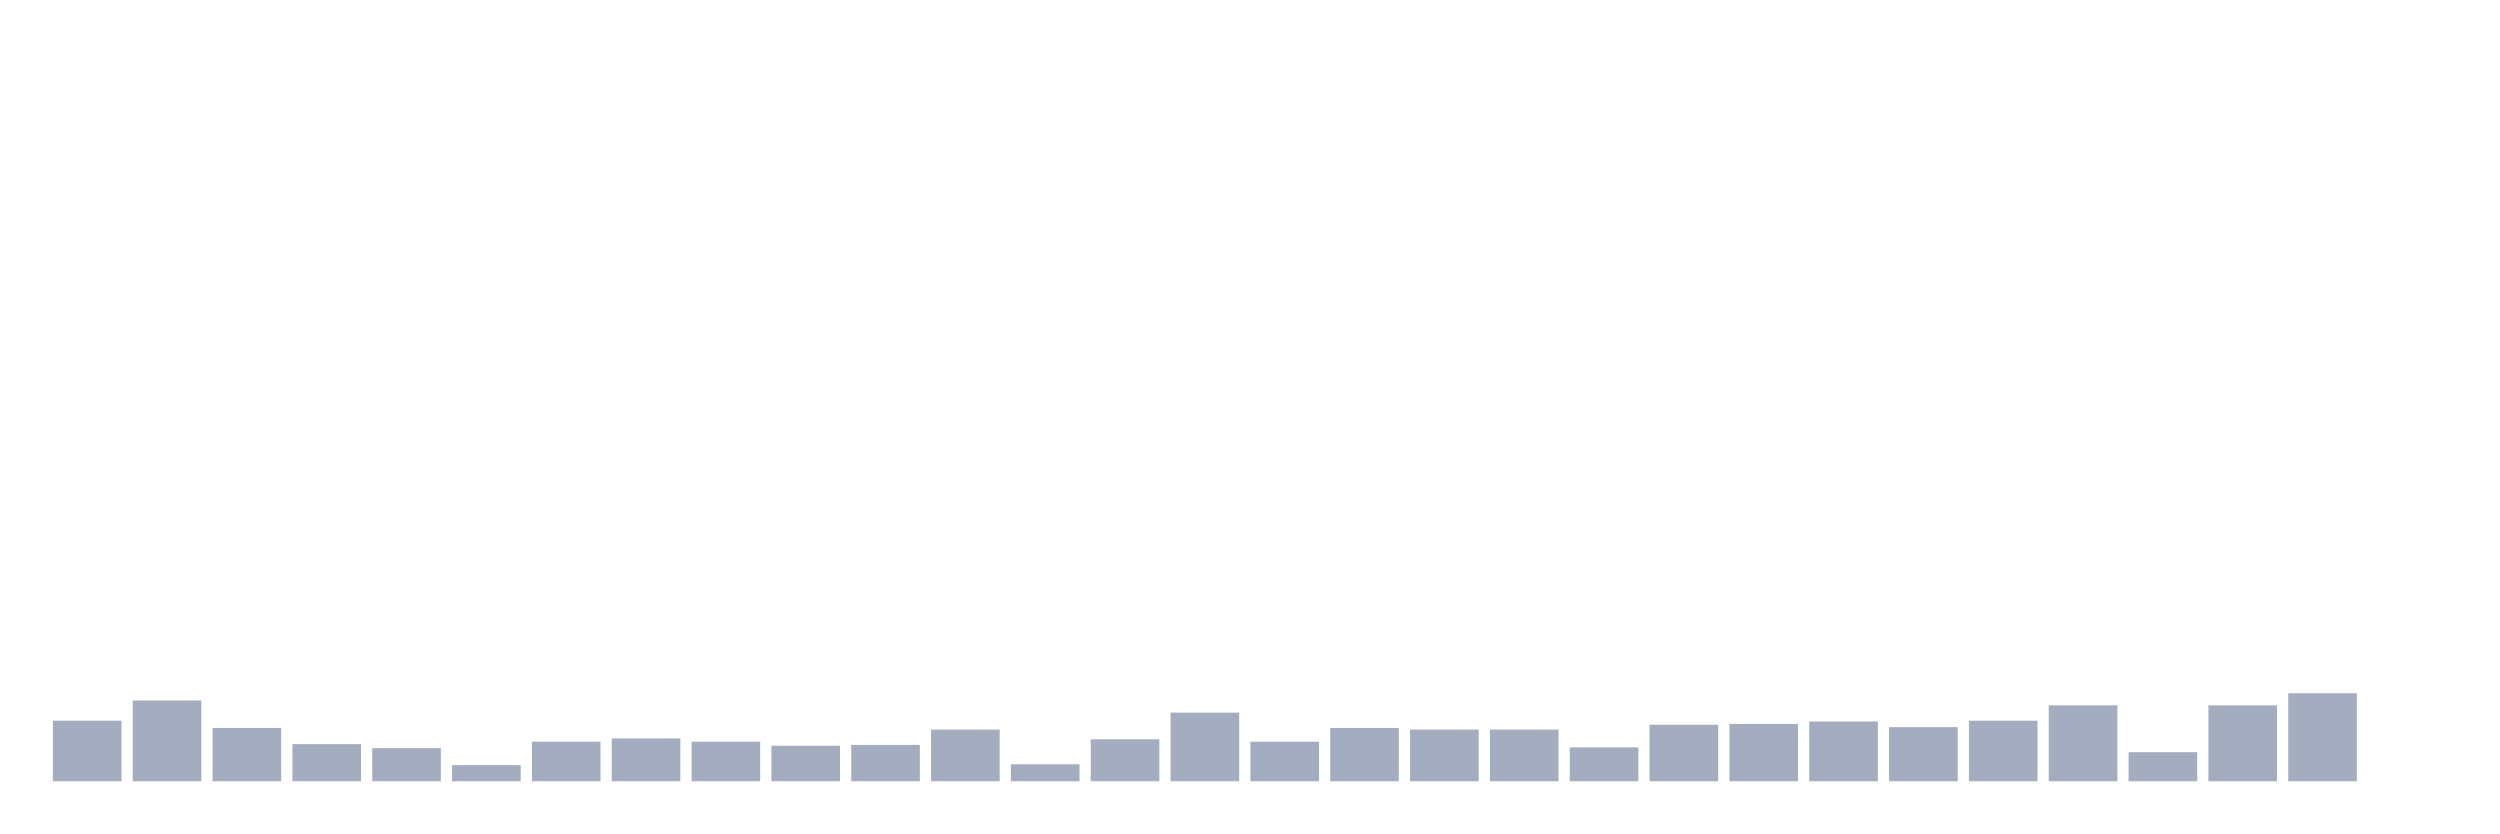
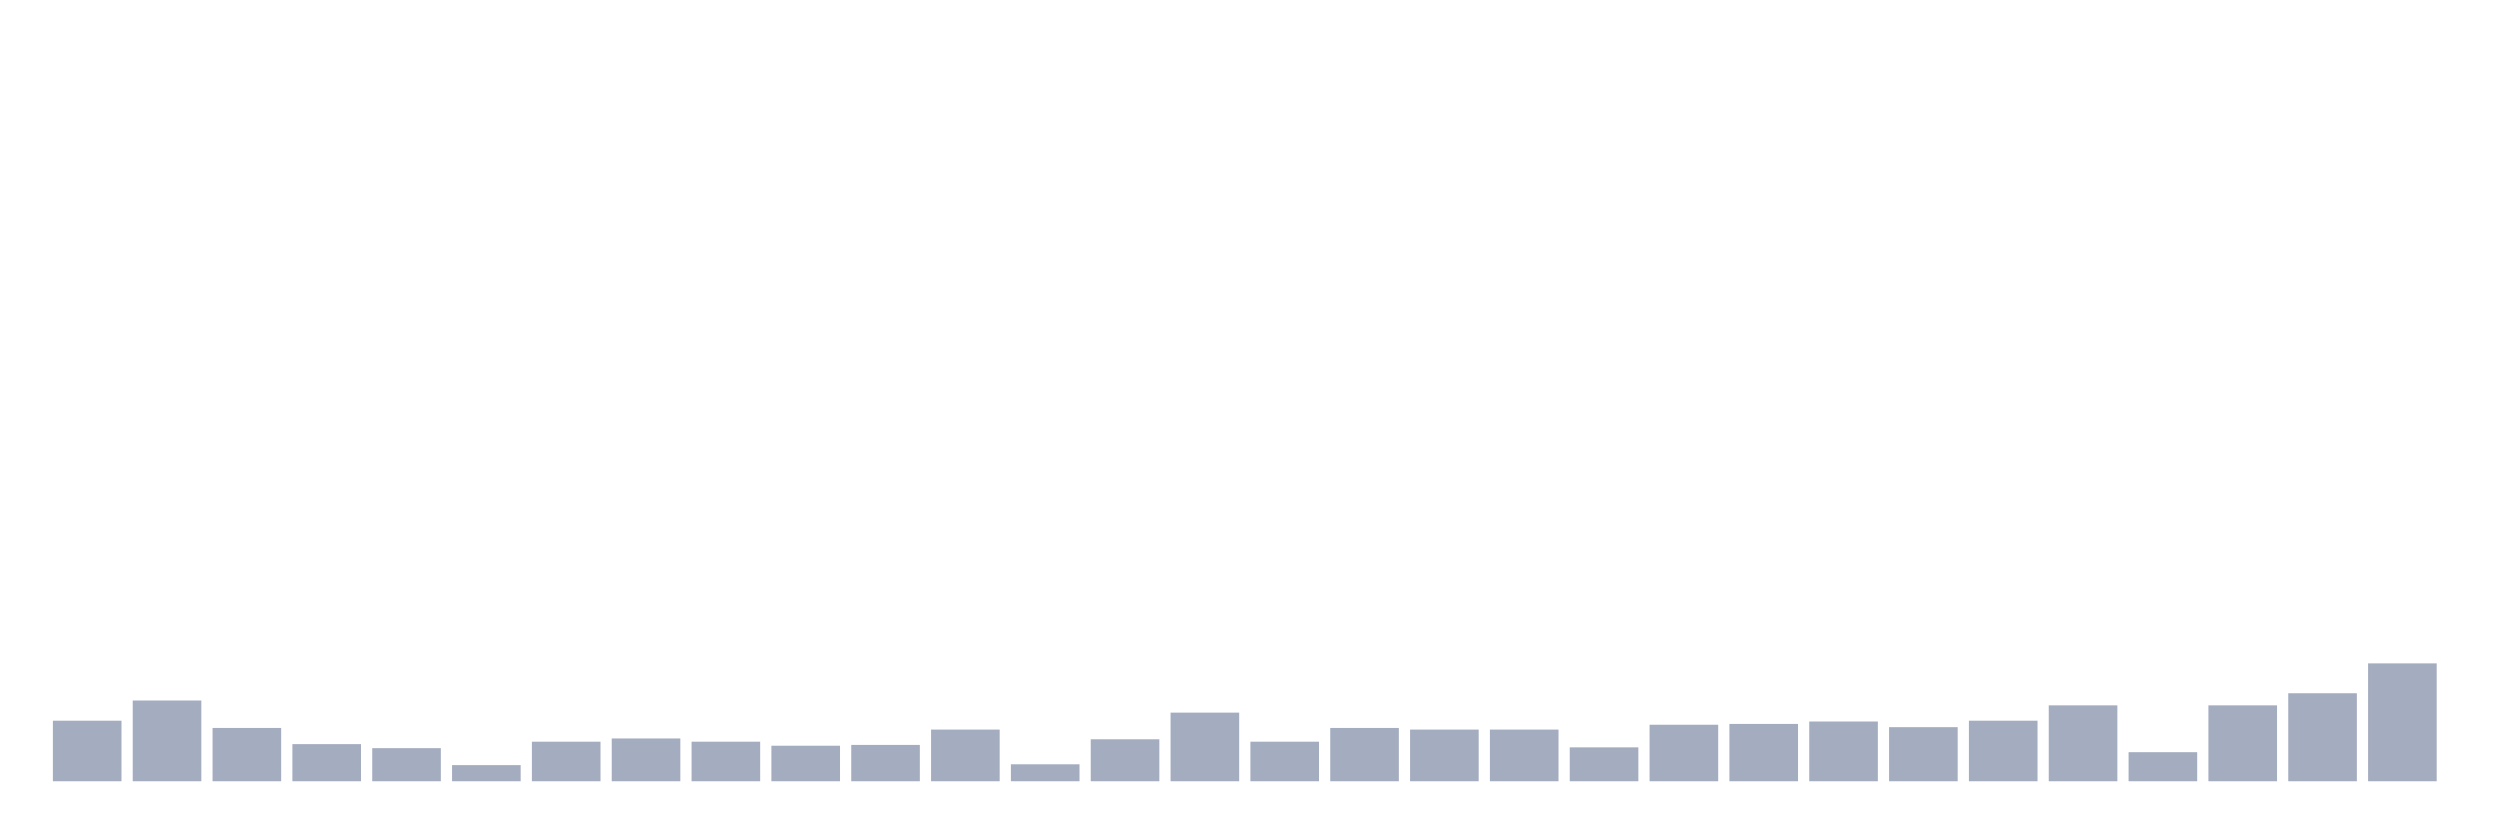
<svg xmlns="http://www.w3.org/2000/svg" viewBox="0 0 480 160">
  <g transform="translate(10,10)">
    <rect class="bar" x="0.153" width="13.175" y="128.373" height="11.627" fill="rgb(164,173,192)" />
    <rect class="bar" x="15.482" width="13.175" y="124.497" height="15.503" fill="rgb(164,173,192)" />
    <rect class="bar" x="30.81" width="13.175" y="129.768" height="10.232" fill="rgb(164,173,192)" />
    <rect class="bar" x="46.138" width="13.175" y="132.869" height="7.131" fill="rgb(164,173,192)" />
    <rect class="bar" x="61.466" width="13.175" y="133.644" height="6.356" fill="rgb(164,173,192)" />
    <rect class="bar" x="76.794" width="13.175" y="136.899" height="3.101" fill="rgb(164,173,192)" />
    <rect class="bar" x="92.123" width="13.175" y="132.404" height="7.596" fill="rgb(164,173,192)" />
    <rect class="bar" x="107.451" width="13.175" y="131.784" height="8.216" fill="rgb(164,173,192)" />
    <rect class="bar" x="122.779" width="13.175" y="132.404" height="7.596" fill="rgb(164,173,192)" />
    <rect class="bar" x="138.107" width="13.175" y="133.179" height="6.821" fill="rgb(164,173,192)" />
    <rect class="bar" x="153.436" width="13.175" y="133.024" height="6.976" fill="rgb(164,173,192)" />
    <rect class="bar" x="168.764" width="13.175" y="130.078" height="9.922" fill="rgb(164,173,192)" />
    <rect class="bar" x="184.092" width="13.175" y="136.744" height="3.256" fill="rgb(164,173,192)" />
    <rect class="bar" x="199.42" width="13.175" y="131.939" height="8.061" fill="rgb(164,173,192)" />
    <rect class="bar" x="214.748" width="13.175" y="126.823" height="13.177" fill="rgb(164,173,192)" />
    <rect class="bar" x="230.077" width="13.175" y="132.404" height="7.596" fill="rgb(164,173,192)" />
    <rect class="bar" x="245.405" width="13.175" y="129.768" height="10.232" fill="rgb(164,173,192)" />
    <rect class="bar" x="260.733" width="13.175" y="130.078" height="9.922" fill="rgb(164,173,192)" />
    <rect class="bar" x="276.061" width="13.175" y="130.078" height="9.922" fill="rgb(164,173,192)" />
    <rect class="bar" x="291.39" width="13.175" y="133.489" height="6.511" fill="rgb(164,173,192)" />
    <rect class="bar" x="306.718" width="13.175" y="129.148" height="10.852" fill="rgb(164,173,192)" />
    <rect class="bar" x="322.046" width="13.175" y="128.993" height="11.007" fill="rgb(164,173,192)" />
    <rect class="bar" x="337.374" width="13.175" y="128.528" height="11.472" fill="rgb(164,173,192)" />
    <rect class="bar" x="352.702" width="13.175" y="129.613" height="10.387" fill="rgb(164,173,192)" />
    <rect class="bar" x="368.031" width="13.175" y="128.373" height="11.627" fill="rgb(164,173,192)" />
    <rect class="bar" x="383.359" width="13.175" y="125.427" height="14.573" fill="rgb(164,173,192)" />
    <rect class="bar" x="398.687" width="13.175" y="134.419" height="5.581" fill="rgb(164,173,192)" />
    <rect class="bar" x="414.015" width="13.175" y="125.427" height="14.573" fill="rgb(164,173,192)" />
    <rect class="bar" x="429.344" width="13.175" y="123.102" height="16.898" fill="rgb(164,173,192)" />
-     <rect class="bar" x="444.672" width="13.175" y="140" height="0" fill="rgb(164,173,192)" />
+     <rect class="bar" x="444.672" width="13.175" y="117.366" height="22.634" fill="rgb(164,173,192)" />
  </g>
</svg>
